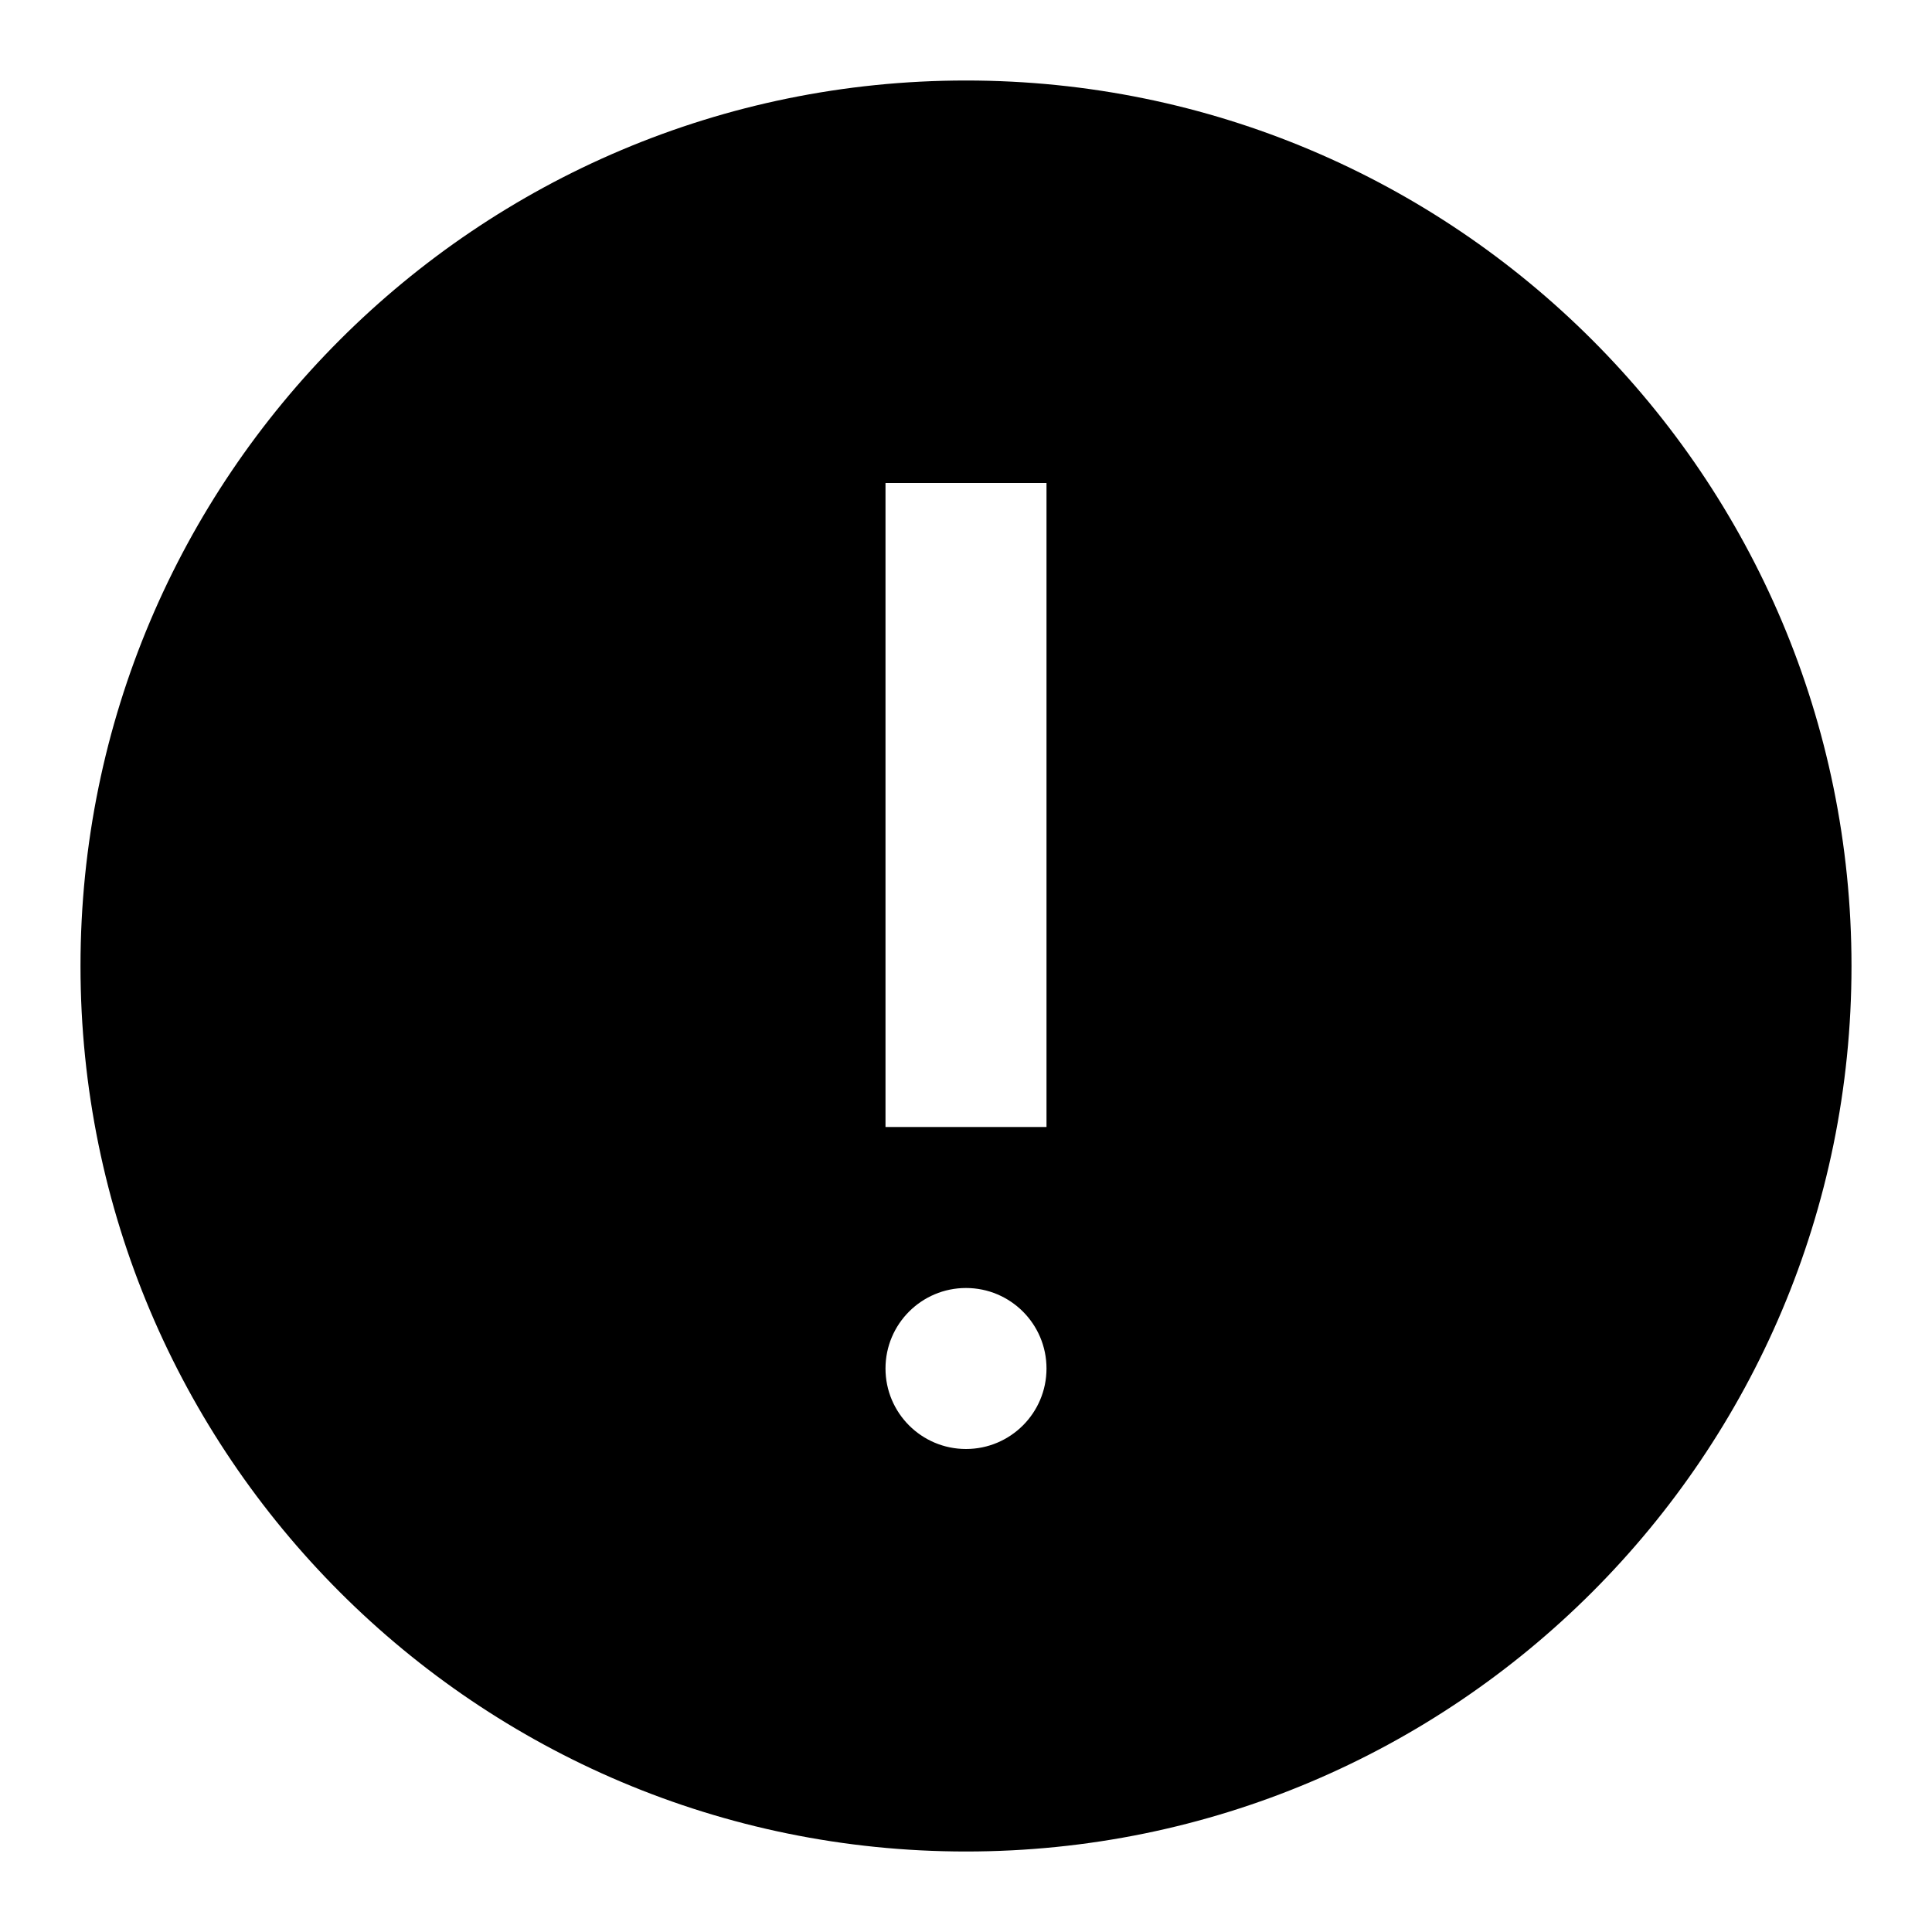
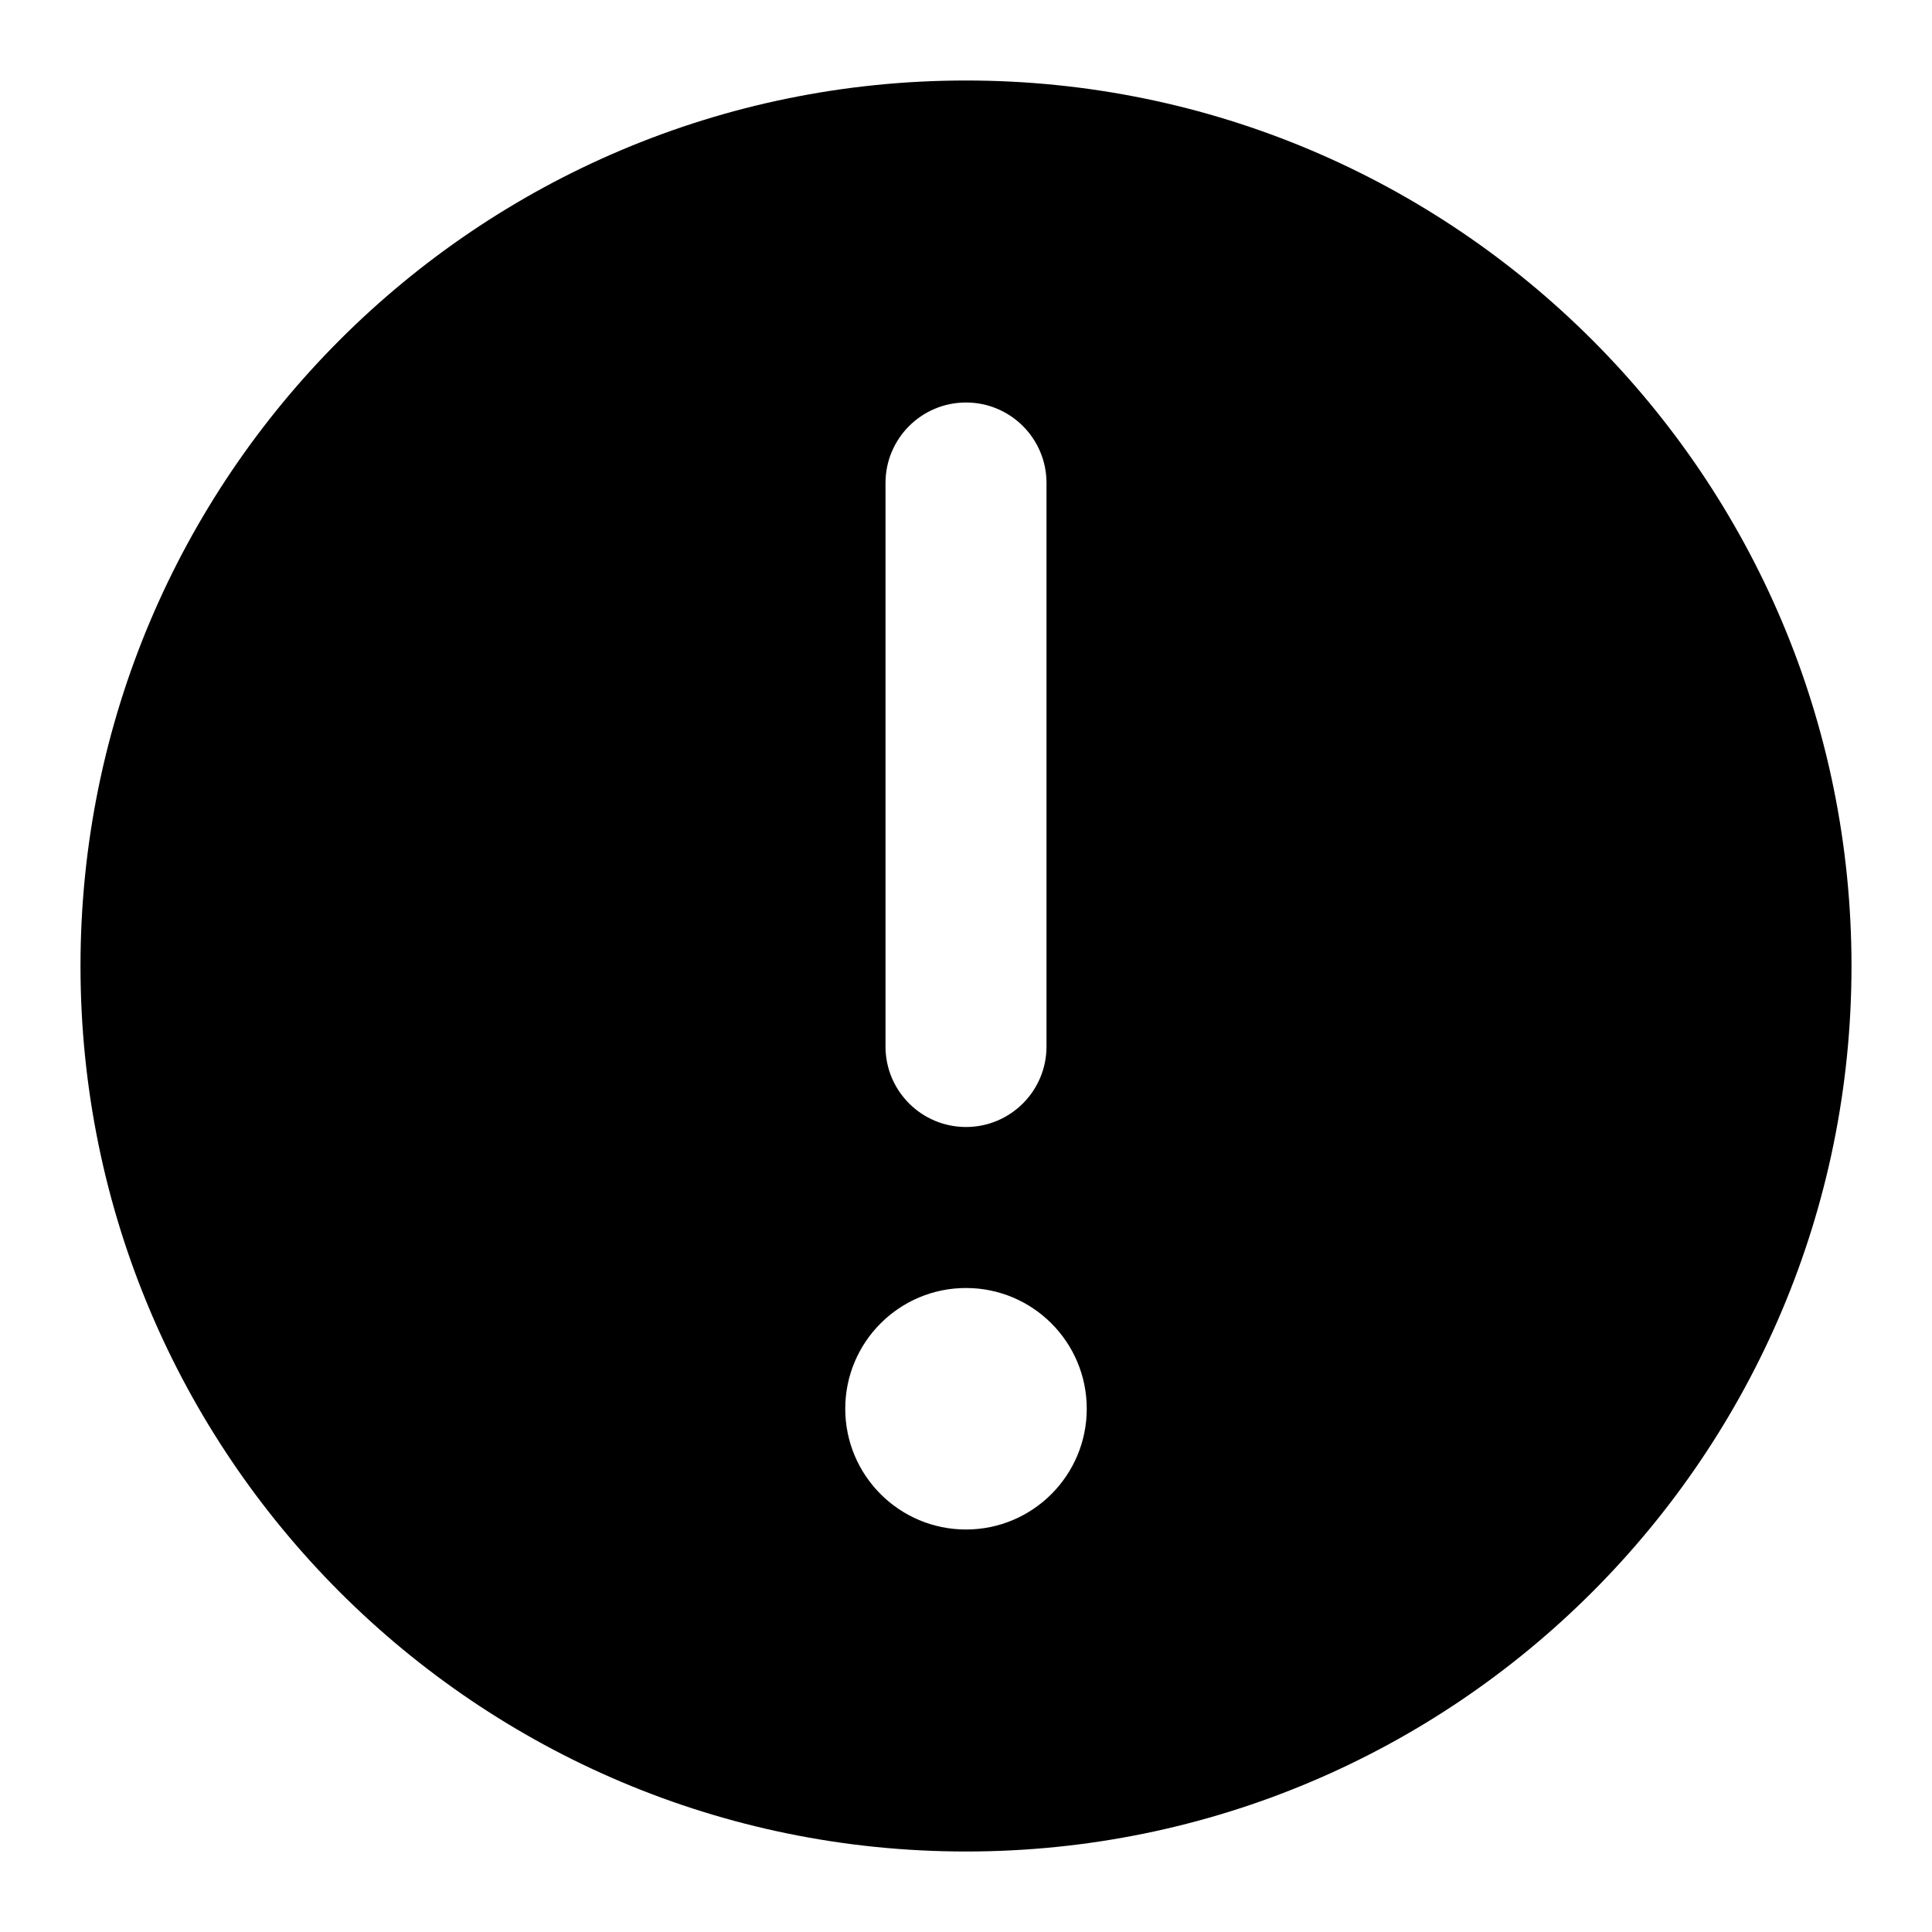
<svg viewBox="0 0 24 24">
-   <path d="M12 1a11 11 0 110 22 11 11 0 010-22zm0 15a1 1 0 100 2 1 1 0 000-2zm1-10h-2v8h2V6z" />
+   <path d="M12 1a11 11 0 110 22 11 11 0 010-22zm0 15a1.5 1.5 0 100 3 1.5 1.5 0 000-3zm0-11a1 1 0 00-1 1v7a1 1 0 002 0V6a1 1 0 00-1-1z" />
</svg>
